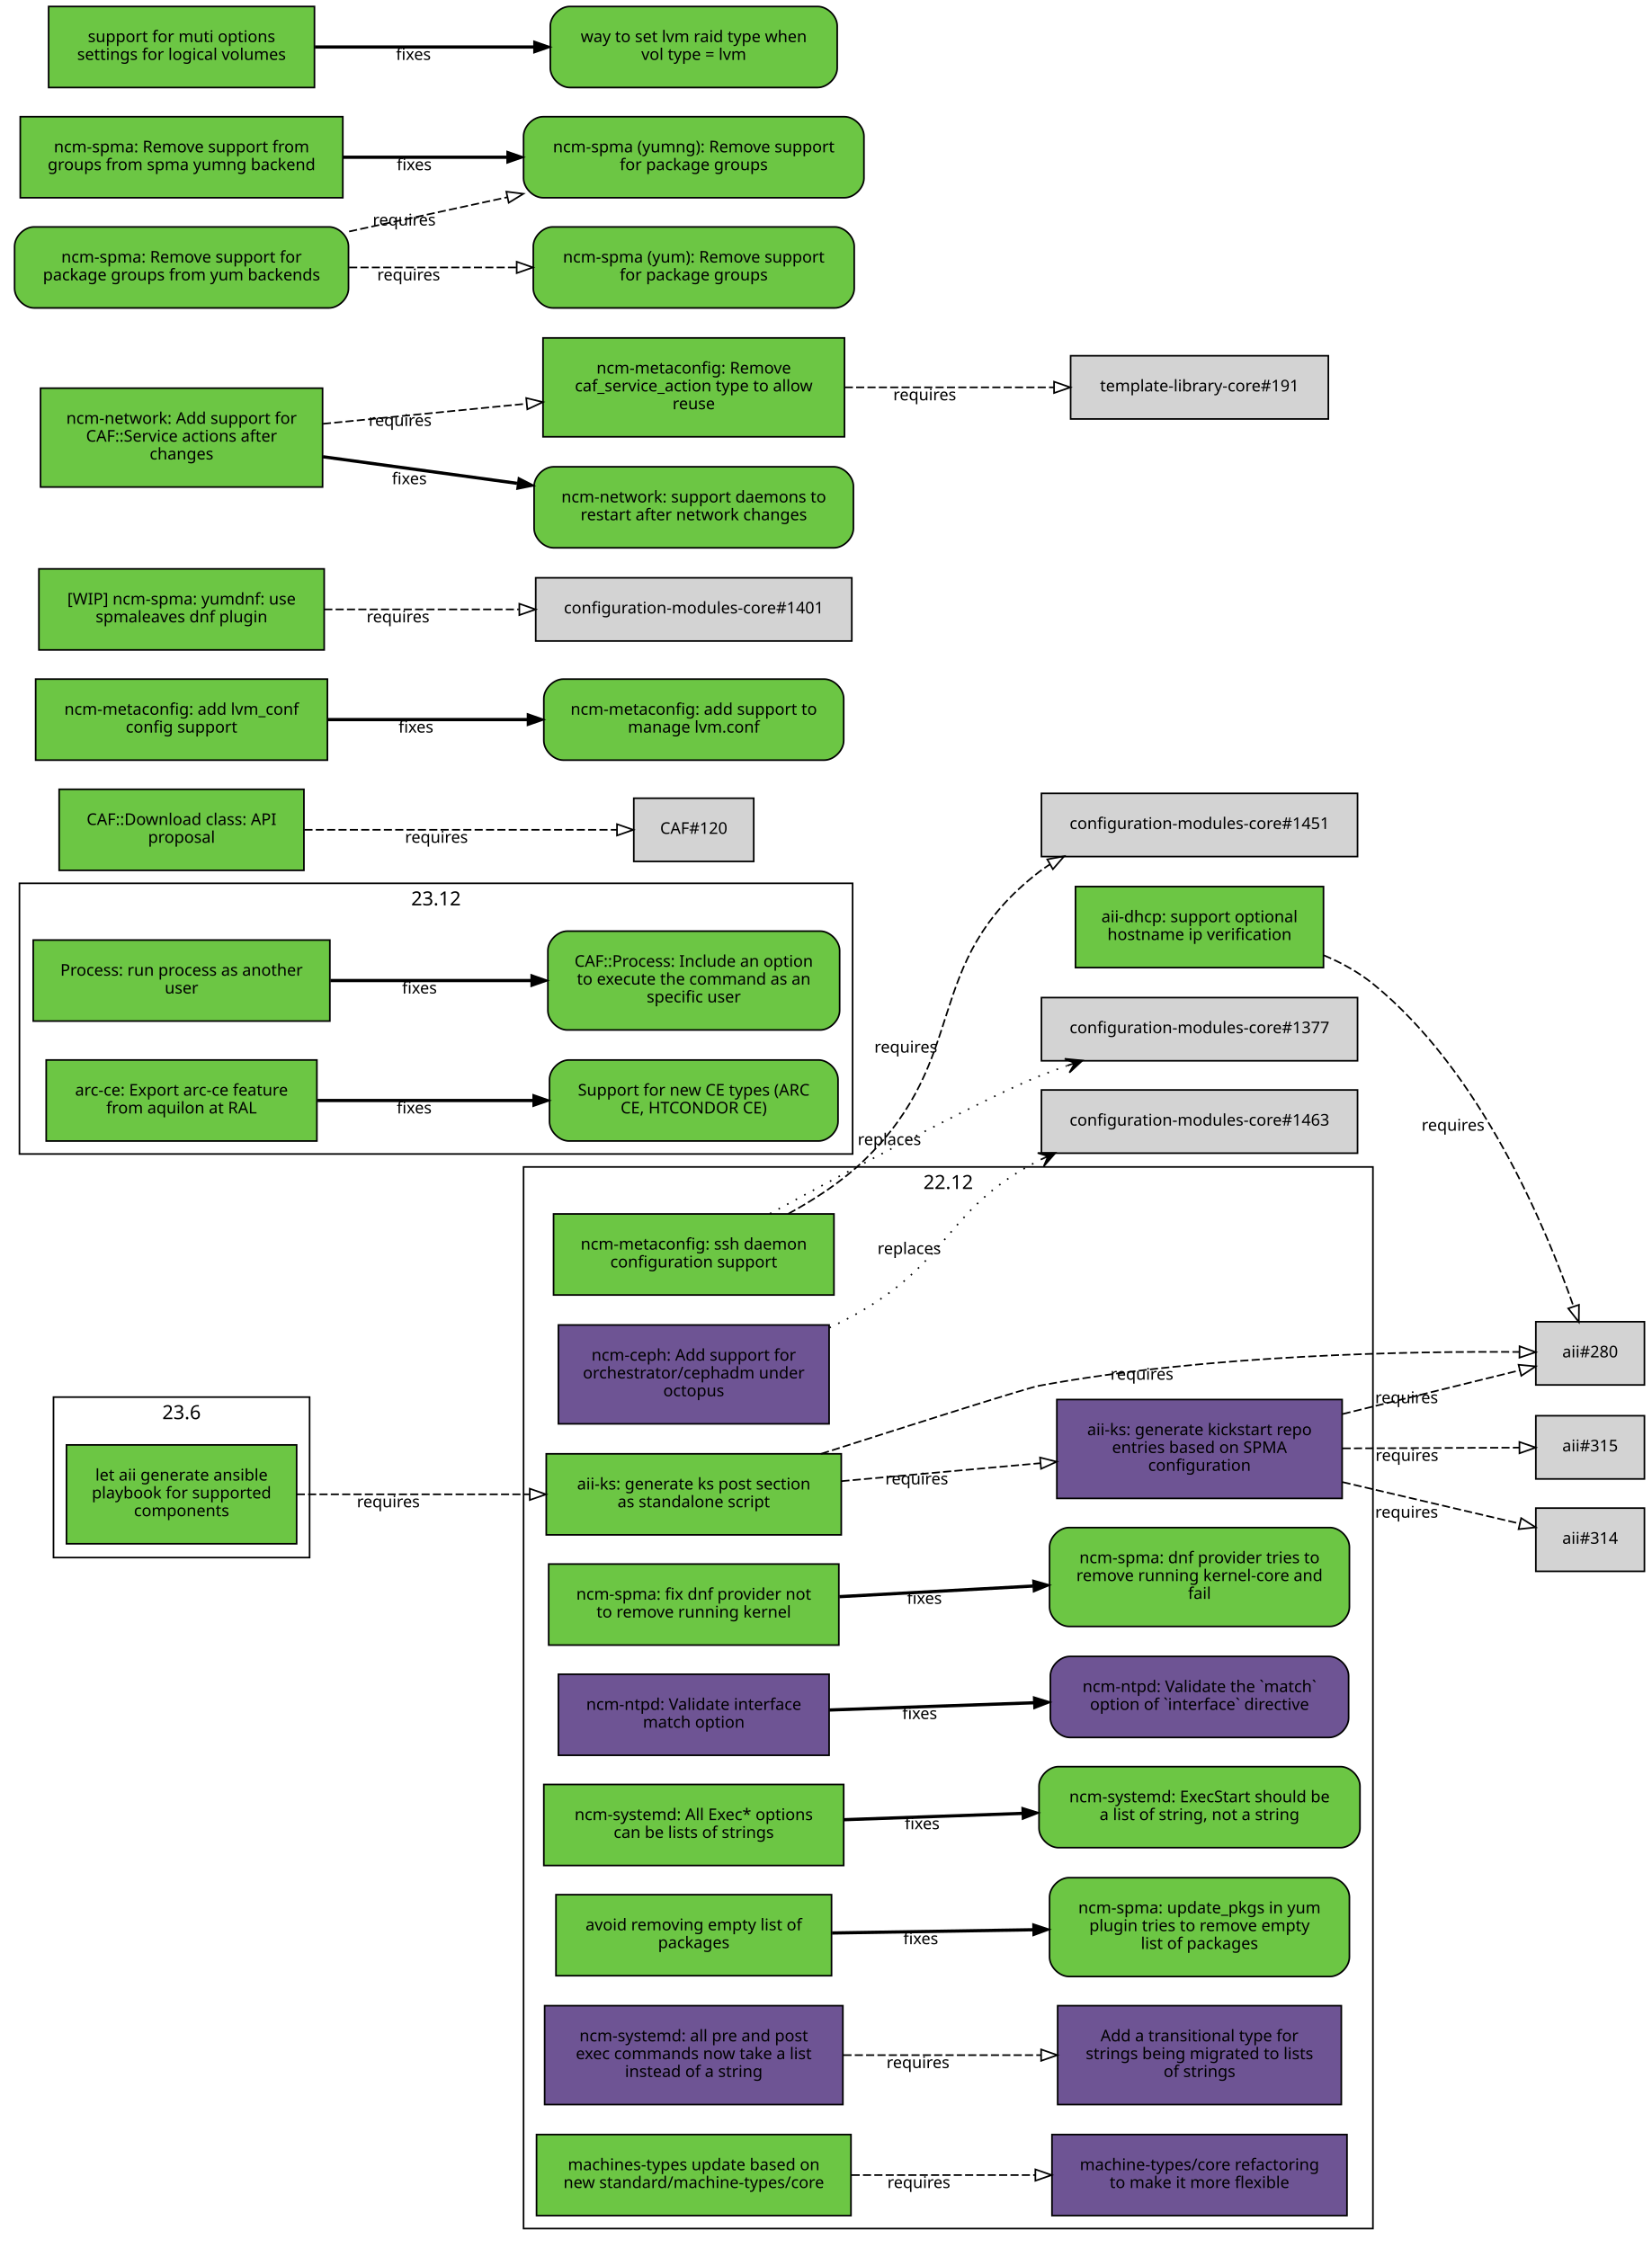
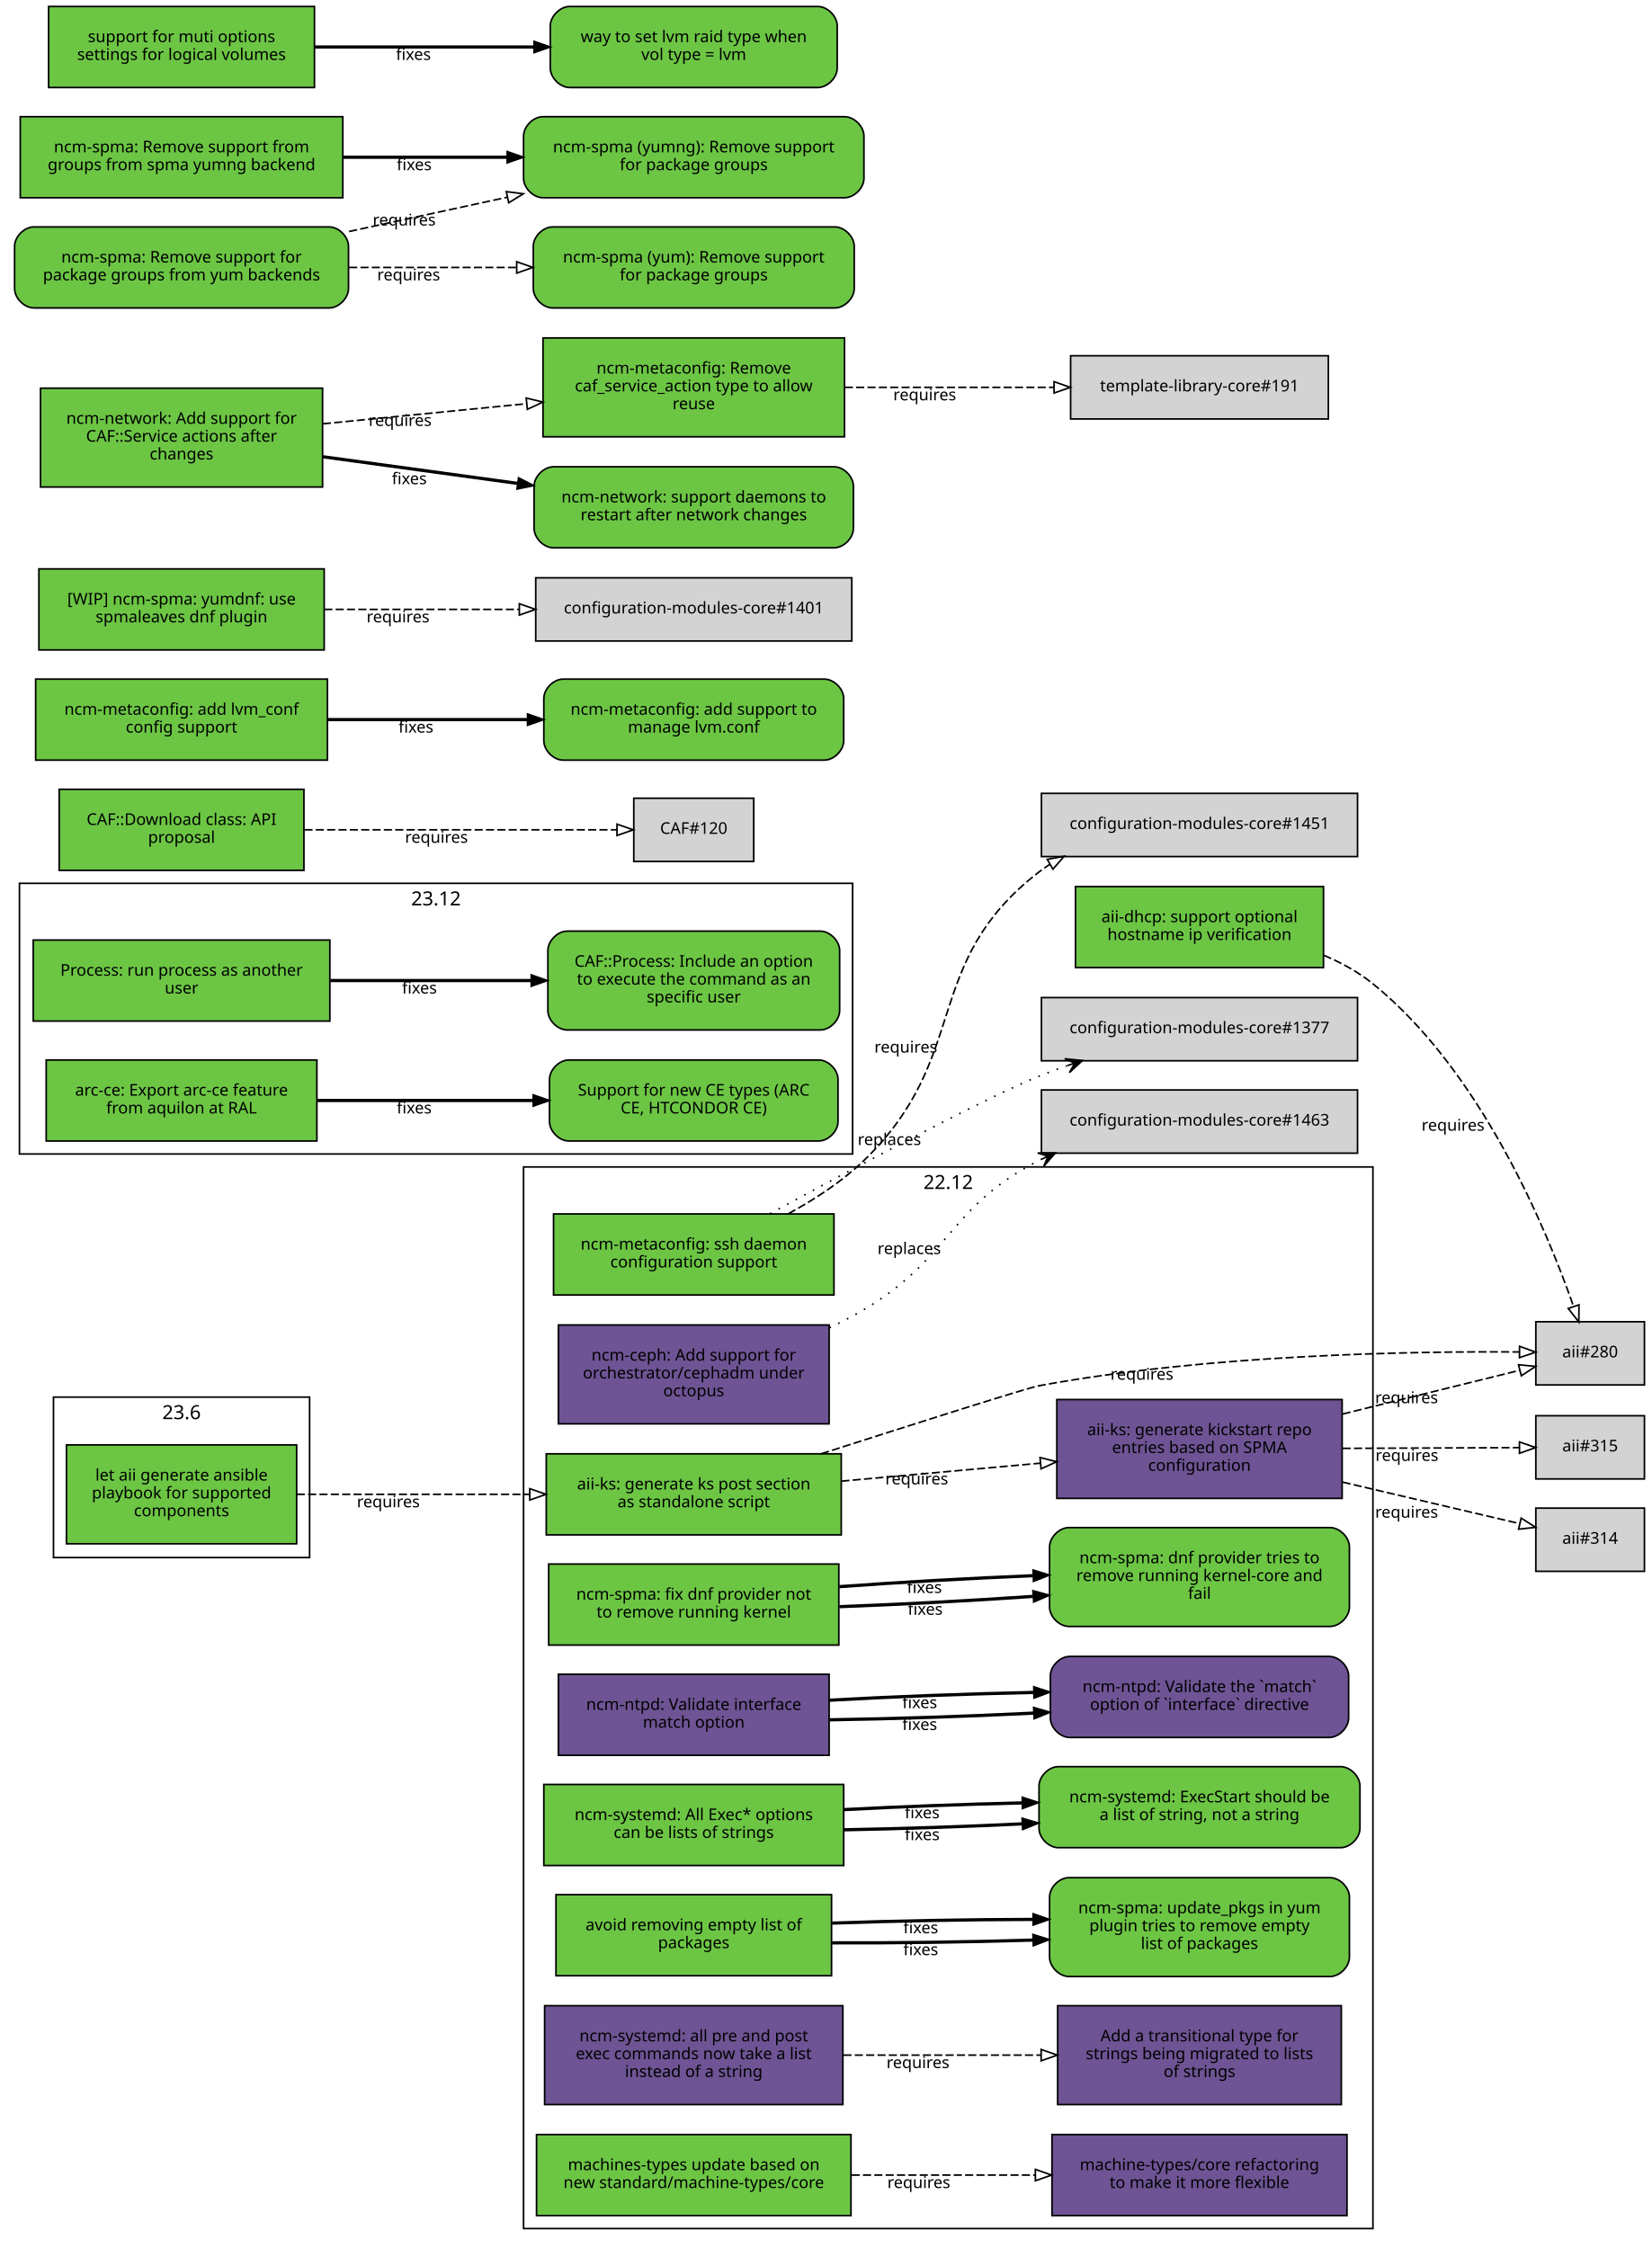
<svg xmlns="http://www.w3.org/2000/svg" xmlns:xlink="http://www.w3.org/1999/xlink" width="1019pt" height="1387pt" viewBox="0.00 0.00 1019.00 1387.00">
  <g id="graph0" class="graph" transform="scale(1 1) rotate(0) translate(4 1383)">
    <polygon fill="white" stroke="white" points="-4,5 -4,-1383 1016,-1383 1016,5 -4,5" />
    <g id="clust3" class="cluster">
      <polygon fill="none" stroke="black" points="8,-671 8,-838 522,-838 522,-671 8,-671" />
      <text text-anchor="middle" x="265" y="-824.4" font-family="Sans" font-size="12.00">23.12</text>
    </g>
    <g id="clust2" class="cluster">
      <polygon fill="none" stroke="black" points="319,-8 319,-663 843,-663 843,-8 319,-8" />
      <text text-anchor="middle" x="581" y="-649.4" font-family="Sans" font-size="12.00">22.12</text>
    </g>
    <g id="clust1" class="cluster">
      <polygon fill="none" stroke="black" points="29,-422 29,-521 187,-521 187,-422 29,-422" />
      <text text-anchor="middle" x="108" y="-507.4" font-family="Sans" font-size="12.00">23.6</text>
    </g>
    <g id="node1" class="node">
      <g id="a_node1">
        <a xlink:href="https://github.com/quattor/aii/pull/331" xlink:title="aii#331 (pull-request)" target="_parent">
          <polygon fill="#6cc644" stroke="black" points="179,-491.5 37,-491.5 37,-430.5 179,-430.5 179,-491.5" />
          <text text-anchor="middle" x="108" y="-469.5" font-family="Sans" font-size="10.00">let aii generate ansible</text>
          <text text-anchor="middle" x="108" y="-458.5" font-family="Sans" font-size="10.00">playbook for supported</text>
          <text text-anchor="middle" x="108" y="-447.5" font-family="Sans" font-size="10.00">components</text>
        </a>
      </g>
    </g>
    <g id="node2" class="node">
      <g id="a_node2">
        <a xlink:href="https://github.com/quattor/aii/pull/328" xlink:title="aii#328 (pull-request)" target="_parent">
          <polygon fill="#6cc644" stroke="black" points="515,-486 333,-486 333,-436 515,-436 515,-486" />
          <text text-anchor="middle" x="424" y="-464" font-family="Sans" font-size="10.00">aii-ks: generate ks post section</text>
          <text text-anchor="middle" x="424" y="-453" font-family="Sans" font-size="10.00">as standalone script</text>
        </a>
      </g>
    </g>
    <g id="edge1" class="edge">
      <path fill="none" stroke="black" stroke-dasharray="5,2" d="M179.077,-461C221.343,-461 275.883,-461 322.668,-461" />
      <polygon fill="none" stroke="black" points="322.834,-464.5 332.834,-461 322.834,-457.5 322.834,-464.5" />
      <text text-anchor="middle" x="235.574" y="-453" font-family="Sans" font-size="10.00">requires</text>
    </g>
    <g id="node3" class="node">
      <polygon fill="lightgrey" stroke="black" points="1010.5,-567.5 943.5,-567.5 943.5,-528.5 1010.5,-528.5 1010.5,-567.5" />
      <text text-anchor="middle" x="977" y="-545.5" font-family="Sans" font-size="10.00">aii#280</text>
    </g>
    <g id="edge2" class="edge">
      <path fill="none" stroke="black" stroke-dasharray="5,2" d="M502.609,-486.02C560.218,-504.513 629.978,-526.704 637,-528 742.172,-547.412 868.51,-549.355 933.21,-548.84" />
      <polygon fill="none" stroke="black" points="933.465,-552.338 943.428,-548.734 933.393,-545.338 933.465,-552.338" />
      <text text-anchor="middle" x="700.497" y="-531.721" font-family="Sans" font-size="10.00">requires</text>
    </g>
    <g id="node4" class="node">
      <g id="a_node4">
        <a xlink:href="https://github.com/quattor/aii/pull/316" xlink:title="aii#316 (pull-request)" target="_parent">
          <polygon fill="#6e5494" stroke="black" points="824,-519.5 648,-519.5 648,-458.5 824,-458.5 824,-519.5" />
          <text text-anchor="middle" x="736" y="-497.5" font-family="Sans" font-size="10.00">aii-ks: generate kickstart repo</text>
          <text text-anchor="middle" x="736" y="-486.5" font-family="Sans" font-size="10.00">entries based on SPMA</text>
          <text text-anchor="middle" x="736" y="-475.5" font-family="Sans" font-size="10.00">configuration</text>
        </a>
      </g>
    </g>
    <g id="edge3" class="edge">
      <path fill="none" stroke="black" stroke-dasharray="5,2" d="M515.081,-469.136C553.563,-472.612 598.56,-476.676 637.792,-480.22" />
      <polygon fill="none" stroke="black" points="637.624,-483.719 647.899,-481.133 638.254,-476.747 637.624,-483.719" />
      <text text-anchor="middle" x="561.561" y="-467.141" font-family="Sans" font-size="10.00">requires</text>
    </g>
    <g id="edge4" class="edge">
      <path fill="none" stroke="black" stroke-dasharray="5,2" d="M824.299,-510.551C861.558,-519.749 903.33,-530.061 933.593,-537.531" />
      <polygon fill="none" stroke="black" points="932.844,-540.951 943.392,-539.95 934.522,-534.155 932.844,-540.951" />
      <text text-anchor="middle" x="863.778" y="-517.234" font-family="Sans" font-size="10.00">requires</text>
    </g>
    <g id="node5" class="node">
      <polygon fill="lightgrey" stroke="black" points="1010.5,-452.5 943.5,-452.5 943.5,-413.5 1010.5,-413.5 1010.5,-452.5" />
      <text text-anchor="middle" x="977" y="-430.5" font-family="Sans" font-size="10.00">aii#314</text>
    </g>
    <g id="edge5" class="edge">
      <path fill="none" stroke="black" stroke-dasharray="5,2" d="M824.299,-468.545C861.558,-459.815 903.33,-450.027 933.593,-442.936" />
      <polygon fill="none" stroke="black" points="934.454,-446.33 943.392,-440.64 932.857,-439.514 934.454,-446.33" />
      <text text-anchor="middle" x="863.778" y="-446.608" font-family="Sans" font-size="10.00">requires</text>
    </g>
    <g id="node6" class="node">
      <polygon fill="lightgrey" stroke="black" points="1010.5,-509.5 943.5,-509.5 943.5,-470.5 1010.5,-470.5 1010.5,-509.5" />
      <text text-anchor="middle" x="977" y="-487.5" font-family="Sans" font-size="10.00">aii#315</text>
    </g>
    <g id="edge6" class="edge">
      <path fill="none" stroke="black" stroke-dasharray="5,2" d="M824.299,-489.365C861.396,-489.52 902.967,-489.694 933.198,-489.821" />
      <polygon fill="none" stroke="black" points="933.377,-493.322 943.392,-489.864 933.406,-486.322 933.377,-493.322" />
      <text text-anchor="middle" x="863.962" y="-481.615" font-family="Sans" font-size="10.00">requires</text>
    </g>
    <g id="node7" class="node">
      <g id="a_node7">
        <a xlink:href="https://github.com/quattor/aii/pull/299" xlink:title="aii#299 (pull-request)" target="_parent">
          <polygon fill="#6cc644" stroke="black" points="812.5,-836 659.5,-836 659.5,-786 812.5,-786 812.5,-836" />
          <text text-anchor="middle" x="736" y="-814" font-family="Sans" font-size="10.00">aii-dhcp: support optional</text>
          <text text-anchor="middle" x="736" y="-803" font-family="Sans" font-size="10.00">hostname ip verification</text>
        </a>
      </g>
    </g>
    <g id="edge7" class="edge">
      <path fill="none" stroke="black" stroke-dasharray="5,2" d="M812.646,-793.622C823.518,-789.033 834.04,-783.258 843,-776 909.655,-722.008 949.942,-625.074 966.785,-576.863" />
      <polygon fill="none" stroke="black" points="970.115,-577.942 970.024,-567.348 963.488,-575.686 970.115,-577.942" />
      <text text-anchor="middle" x="892.444" y="-685.352" font-family="Sans" font-size="10.00">requires</text>
    </g>
    <g id="node8" class="node">
      <g id="a_node8">
        <a xlink:href="https://github.com/quattor/CAF/pull/257" xlink:title="CAF#257 (pull-request)" target="_parent">
          <polygon fill="#6cc644" stroke="black" points="199.5,-803 16.5,-803 16.5,-753 199.5,-753 199.5,-803" />
          <text text-anchor="middle" x="108" y="-781" font-family="Sans" font-size="10.00">Process: run process as another</text>
          <text text-anchor="middle" x="108" y="-770" font-family="Sans" font-size="10.00">user</text>
        </a>
      </g>
    </g>
    <g id="node9" class="node">
      <g id="a_node9">
        <a xlink:href="https://github.com/quattor/CAF/issues/253" xlink:title="CAF#253 (issue)" target="_parent">
          <path fill="#6cc644" stroke="black" d="M502,-808.5C502,-808.5 346,-808.5 346,-808.5 340,-808.5 334,-802.5 334,-796.5 334,-796.5 334,-759.5 334,-759.5 334,-753.5 340,-747.5 346,-747.5 346,-747.5 502,-747.5 502,-747.5 508,-747.5 514,-753.5 514,-759.5 514,-759.5 514,-796.5 514,-796.5 514,-802.5 508,-808.5 502,-808.5" />
          <text text-anchor="middle" x="424" y="-786.5" font-family="Sans" font-size="10.00">CAF::Process: Include an option</text>
          <text text-anchor="middle" x="424" y="-775.5" font-family="Sans" font-size="10.00">to execute the command as an</text>
          <text text-anchor="middle" x="424" y="-764.5" font-family="Sans" font-size="10.00">specific user</text>
        </a>
      </g>
    </g>
    <g id="edge8" class="edge">
      <path fill="none" stroke="black" stroke-width="2" d="M199.822,-778C238.561,-778 283.88,-778 323.522,-778" />
      <polygon fill="black" stroke="black" points="323.737,-781.5 333.737,-778 323.737,-774.5 323.737,-781.5" />
      <text text-anchor="middle" x="254.782" y="-770" font-family="Sans" font-size="10.00">fixes</text>
    </g>
    <g id="node10" class="node">
      <g id="a_node10">
        <a xlink:href="https://github.com/quattor/CAF/pull/110" xlink:title="CAF#110 (pull-request)" target="_parent">
          <polygon fill="#6cc644" stroke="black" points="183.5,-896 32.5,-896 32.5,-846 183.5,-846 183.5,-896" />
          <text text-anchor="middle" x="108" y="-874" font-family="Sans" font-size="10.00">CAF::Download class: API</text>
          <text text-anchor="middle" x="108" y="-863" font-family="Sans" font-size="10.00">proposal</text>
        </a>
      </g>
    </g>
    <g id="node11" class="node">
      <polygon fill="lightgrey" stroke="black" points="461,-890.5 387,-890.5 387,-851.5 461,-851.5 461,-890.5" />
      <text text-anchor="middle" x="424" y="-868.5" font-family="Sans" font-size="10.00">CAF#120</text>
    </g>
    <g id="edge9" class="edge">
      <path fill="none" stroke="black" stroke-dasharray="5,2" d="M183.812,-871C243.718,-871 325.856,-871 376.623,-871" />
      <polygon fill="none" stroke="black" points="376.651,-874.5 386.651,-871 376.651,-867.5 376.651,-874.5" />
      <text text-anchor="middle" x="265.255" y="-863" font-family="Sans" font-size="10.00">requires</text>
    </g>
    <g id="node12" class="node">
      <g id="a_node12">
        <a xlink:href="https://github.com/quattor/configuration-modules-core/pull/1572" xlink:title="configuration-modules-core#1572 (pull-request)" target="_parent">
          <polygon fill="#6cc644" stroke="black" points="513.5,-418 334.5,-418 334.5,-368 513.5,-368 513.5,-418" />
          <text text-anchor="middle" x="424" y="-396" font-family="Sans" font-size="10.00">ncm-spma: fix dnf provider not</text>
          <text text-anchor="middle" x="424" y="-385" font-family="Sans" font-size="10.00">to remove running kernel</text>
        </a>
      </g>
    </g>
    <g id="node13" class="node">
      <g id="a_node13">
        <a xlink:href="https://github.com/quattor/configuration-modules-core/issues/1565" xlink:title="configuration-modules-core#1565 (issue)" target="_parent">
          <path fill="#6cc644" stroke="black" d="M816.5,-440.5C816.5,-440.5 655.5,-440.5 655.5,-440.5 649.5,-440.5 643.5,-434.5 643.5,-428.5 643.5,-428.5 643.5,-391.5 643.5,-391.5 643.5,-385.5 649.5,-379.5 655.5,-379.5 655.5,-379.5 816.5,-379.5 816.5,-379.5 822.5,-379.5 828.5,-385.5 828.5,-391.5 828.5,-391.5 828.5,-428.5 828.5,-428.5 828.5,-434.5 822.5,-440.5 816.5,-440.5" />
          <text text-anchor="middle" x="736" y="-418.5" font-family="Sans" font-size="10.00">ncm-spma: dnf provider tries to</text>
          <text text-anchor="middle" x="736" y="-407.5" font-family="Sans" font-size="10.00">remove running kernel-core and</text>
          <text text-anchor="middle" x="736" y="-396.5" font-family="Sans" font-size="10.00">fail</text>
        </a>
      </g>
    </g>
    <g id="edge10" class="edge">
-       <path fill="none" stroke="black" stroke-width="2" d="M513.834,-397.872C551.116,-399.916 594.685,-402.305 633.249,-404.42" />
-       <polygon fill="black" stroke="black" points="633.282,-407.927 643.459,-404.98 633.666,-400.938 633.282,-407.927" />
-       <text text-anchor="middle" x="566.316" y="-393.408" font-family="Sans" font-size="10.00">fixes</text>
+       <path fill="none" stroke="black" stroke-width="2" d="M513.834,-391.701C551.116,-393.052 594.685,-395.37 633.249,-398.037" />
+       <polygon fill="black" stroke="black" points="633.237,-401.545 643.459,-398.76 633.731,-394.563 633.237,-401.545" />
+       <text text-anchor="middle" x="566.794" y="-386.684" font-family="Sans" font-size="10.00">fixes</text>
+     </g>
+     <g id="edge14" class="edge">
+       <path fill="none" stroke="black" stroke-width="2" d="M513.834,-404.042C551.116,-406.78 594.685,-409.24 633.249,-410.803" />
+       <polygon fill="black" stroke="black" points="633.33,-414.309 643.459,-411.2 633.602,-407.314 633.33,-414.309" />
+       <text text-anchor="middle" x="566.316" y="-400.157" font-family="Sans" font-size="10.00">fixes</text>
    </g>
    <g id="node14" class="node">
      <g id="a_node14">
        <a xlink:href="https://github.com/quattor/configuration-modules-core/pull/1570" xlink:title="configuration-modules-core#1570 (pull-request)" target="_parent">
          <polygon fill="#6e5494" stroke="black" points="507.5,-350 340.5,-350 340.5,-300 507.5,-300 507.5,-350" />
          <text text-anchor="middle" x="424" y="-328" font-family="Sans" font-size="10.00">ncm-ntpd: Validate interface</text>
          <text text-anchor="middle" x="424" y="-317" font-family="Sans" font-size="10.00">match option</text>
        </a>
      </g>
    </g>
    <g id="node15" class="node">
      <g id="a_node15">
        <a xlink:href="https://github.com/quattor/configuration-modules-core/issues/1481" xlink:title="configuration-modules-core#1481 (issue)" target="_parent">
          <path fill="#6e5494" stroke="black" d="M816,-361C816,-361 656,-361 656,-361 650,-361 644,-355 644,-349 644,-349 644,-323 644,-323 644,-317 650,-311 656,-311 656,-311 816,-311 816,-311 822,-311 828,-317 828,-323 828,-323 828,-349 828,-349 828,-355 822,-361 816,-361" />
          <text text-anchor="middle" x="736" y="-339" font-family="Sans" font-size="10.00">ncm-ntpd: Validate the `match`</text>
          <text text-anchor="middle" x="736" y="-328" font-family="Sans" font-size="10.00">option of `interface` directive</text>
        </a>
      </g>
    </g>
    <g id="edge11" class="edge">
-       <path fill="none" stroke="black" stroke-width="2" d="M507.667,-327.933C546.359,-329.306 592.802,-330.954 633.596,-332.402" />
-       <polygon fill="black" stroke="black" points="633.72,-335.908 643.838,-332.765 633.968,-328.913 633.72,-335.908" />
-       <text text-anchor="middle" x="563.403" y="-322.337" font-family="Sans" font-size="10.00">fixes</text>
+       <path fill="none" stroke="black" stroke-width="2" d="M507.667,-321.884C546.359,-322.449 592.802,-323.988 633.596,-326.024" />
+       <polygon fill="black" stroke="black" points="633.671,-329.532 643.838,-326.552 634.031,-322.542 633.671,-329.532" />
+       <text text-anchor="middle" x="563.403" y="-315.59" font-family="Sans" font-size="10.00">fixes</text>
+     </g>
+     <g id="edge15" class="edge">
+       <path fill="none" stroke="black" stroke-width="2" d="M507.667,-333.982C546.359,-336.163 592.802,-337.921 633.596,-338.78" />
+       <polygon fill="black" stroke="black" points="633.772,-342.284 643.838,-338.978 633.908,-335.285 633.772,-342.284" />
+       <text text-anchor="middle" x="563.403" y="-329.084" font-family="Sans" font-size="10.00">fixes</text>
    </g>
    <g id="node16" class="node">
      <g id="a_node16">
        <a xlink:href="https://github.com/quattor/configuration-modules-core/pull/1567" xlink:title="configuration-modules-core#1567 (pull-request)" target="_parent">
          <polygon fill="#6cc644" stroke="black" points="516.5,-282 331.5,-282 331.5,-232 516.5,-232 516.5,-282" />
          <text text-anchor="middle" x="424" y="-260" font-family="Sans" font-size="10.00">ncm-systemd: All Exec* options</text>
          <text text-anchor="middle" x="424" y="-249" font-family="Sans" font-size="10.00">can be lists of strings</text>
        </a>
      </g>
    </g>
    <g id="node17" class="node">
      <g id="a_node17">
        <a xlink:href="https://github.com/quattor/configuration-modules-core/issues/1262" xlink:title="configuration-modules-core#1262 (issue)" target="_parent">
          <path fill="#6cc644" stroke="black" d="M823,-293C823,-293 649,-293 649,-293 643,-293 637,-287 637,-281 637,-281 637,-255 637,-255 637,-249 643,-243 649,-243 649,-243 823,-243 823,-243 829,-243 835,-249 835,-255 835,-255 835,-281 835,-281 835,-287 829,-293 823,-293" />
          <text text-anchor="middle" x="736" y="-271" font-family="Sans" font-size="10.00">ncm-systemd: ExecStart should be</text>
          <text text-anchor="middle" x="736" y="-260" font-family="Sans" font-size="10.00">a list of string, not a string</text>
        </a>
      </g>
    </g>
    <g id="edge12" class="edge">
-       <path fill="none" stroke="black" stroke-width="2" d="M516.752,-260.256C551.268,-261.48 590.834,-262.884 626.716,-264.158" />
-       <polygon fill="black" stroke="black" points="626.614,-267.656 636.732,-264.513 626.862,-260.661 626.614,-267.656" />
-       <text text-anchor="middle" x="564.921" y="-254.391" font-family="Sans" font-size="10.00">fixes</text>
+       <path fill="none" stroke="black" stroke-width="2" d="M516.752,-254.032C551.268,-254.65 590.834,-255.972 626.716,-257.688" />
+       <polygon fill="black" stroke="black" points="626.571,-261.185 636.732,-258.182 626.916,-254.193 626.571,-261.185" />
+       <text text-anchor="middle" x="564.921" y="-247.642" font-family="Sans" font-size="10.00">fixes</text>
+     </g>
+     <g id="edge16" class="edge">
+       <path fill="none" stroke="black" stroke-width="2" d="M516.752,-266.479C551.268,-268.311 590.834,-269.797 626.716,-270.627" />
+       <polygon fill="black" stroke="black" points="626.658,-274.127 636.732,-270.844 626.81,-267.129 626.658,-274.127" />
+       <text text-anchor="middle" x="564.921" y="-261.14" font-family="Sans" font-size="10.00">fixes</text>
    </g>
    <g id="node18" class="node">
      <g id="a_node18">
        <a xlink:href="https://github.com/quattor/configuration-modules-core/pull/1554" xlink:title="configuration-modules-core#1554 (pull-request)" target="_parent">
          <polygon fill="#6cc644" stroke="black" points="509,-214 339,-214 339,-164 509,-164 509,-214" />
          <text text-anchor="middle" x="424" y="-192" font-family="Sans" font-size="10.00">avoid removing empty list of</text>
          <text text-anchor="middle" x="424" y="-181" font-family="Sans" font-size="10.00">packages</text>
        </a>
      </g>
    </g>
    <g id="node19" class="node">
      <g id="a_node19">
        <a xlink:href="https://github.com/quattor/configuration-modules-core/issues/1553" xlink:title="configuration-modules-core#1553 (issue)" target="_parent">
          <path fill="#6cc644" stroke="black" d="M816.5,-224.5C816.5,-224.5 655.5,-224.5 655.5,-224.5 649.5,-224.5 643.5,-218.5 643.5,-212.5 643.5,-212.5 643.5,-175.5 643.5,-175.5 643.5,-169.5 649.5,-163.5 655.5,-163.5 655.5,-163.5 816.5,-163.5 816.5,-163.5 822.5,-163.5 828.5,-169.5 828.5,-175.5 828.5,-175.5 828.5,-212.5 828.5,-212.5 828.5,-218.5 822.5,-224.5 816.5,-224.5" />
          <text text-anchor="middle" x="736" y="-202.5" font-family="Sans" font-size="10.00">ncm-spma: update_pkgs in yum</text>
          <text text-anchor="middle" x="736" y="-191.5" font-family="Sans" font-size="10.00">plugin tries to remove empty</text>
          <text text-anchor="middle" x="736" y="-180.5" font-family="Sans" font-size="10.00">list of packages</text>
        </a>
      </g>
    </g>
    <g id="edge13" class="edge">
-       <path fill="none" stroke="black" stroke-width="2" d="M509.299,-190.36C547.563,-190.977 593.142,-191.712 633.29,-192.36" />
-       <polygon fill="black" stroke="black" points="633.317,-195.86 643.372,-192.522 633.43,-188.861 633.317,-195.86" />
-       <text text-anchor="middle" x="564.057" y="-183.436" font-family="Sans" font-size="10.00">fixes</text>
+       <path fill="none" stroke="black" stroke-width="2" d="M509.299,-184.277C547.563,-184.119 593.142,-184.754 633.29,-185.977" />
+       <polygon fill="black" stroke="black" points="633.265,-189.478 643.372,-186.301 633.489,-182.482 633.265,-189.478" />
+       <text text-anchor="middle" x="564.057" y="-176.688" font-family="Sans" font-size="10.00">fixes</text>
+     </g>
+     <g id="edge17" class="edge">
+       <path fill="none" stroke="black" stroke-width="2" d="M509.299,-196.442C547.563,-197.835 593.142,-198.67 633.29,-198.742" />
+       <polygon fill="black" stroke="black" points="633.371,-202.242 643.372,-198.743 633.373,-195.242 633.371,-202.242" />
+       <text text-anchor="middle" x="564.057" y="-190.184" font-family="Sans" font-size="10.00">fixes</text>
    </g>
    <g id="node20" class="node">
      <g id="a_node20">
        <a xlink:href="https://github.com/quattor/configuration-modules-core/pull/1490" xlink:title="configuration-modules-core#1490 (pull-request)" target="_parent">
          <polygon fill="#6e5494" stroke="black" points="507.5,-565.5 340.5,-565.5 340.5,-504.5 507.5,-504.5 507.5,-565.5" />
          <text text-anchor="middle" x="424" y="-543.5" font-family="Sans" font-size="10.00">ncm-ceph: Add support for</text>
          <text text-anchor="middle" x="424" y="-532.5" font-family="Sans" font-size="10.00">orchestrator/cephadm under</text>
          <text text-anchor="middle" x="424" y="-521.5" font-family="Sans" font-size="10.00">octopus</text>
        </a>
      </g>
    </g>
    <g id="node21" class="node">
      <polygon fill="lightgrey" stroke="black" points="833.5,-710.5 638.5,-710.5 638.5,-671.5 833.5,-671.5 833.5,-710.5" />
      <text text-anchor="middle" x="736" y="-688.5" font-family="Sans" font-size="10.00">configuration-modules-core#1463</text>
    </g>
-     <g id="edge14" class="edge">
+     <g id="edge18" class="edge">
      <path fill="none" stroke="black" stroke-dasharray="1,5" d="M507.698,-563.802C515.059,-567.258 522.266,-570.996 529,-575 583.2,-607.222 580.865,-638.282 637,-667 637.307,-667.157 637.615,-667.313 637.924,-667.468" />
      <polygon fill="black" stroke="black" points="647.149,-671.693 636.183,-671.62 642.603,-669.611 638.057,-667.529 638.057,-667.529 638.057,-667.529 642.603,-669.611 639.931,-663.438 647.149,-671.693 647.149,-671.693" />
      <text text-anchor="middle" x="556.93" y="-609.251" font-family="Sans" font-size="10.00">replaces</text>
    </g>
    <g id="node22" class="node">
      <g id="a_node22">
        <a xlink:href="https://github.com/quattor/configuration-modules-core/pull/1464" xlink:title="configuration-modules-core#1464 (pull-request)" target="_parent">
          <polygon fill="#6e5494" stroke="black" points="516,-145.5 332,-145.5 332,-84.5 516,-84.5 516,-145.5" />
          <text text-anchor="middle" x="424" y="-123.5" font-family="Sans" font-size="10.00">ncm-systemd: all pre and post</text>
          <text text-anchor="middle" x="424" y="-112.5" font-family="Sans" font-size="10.00">exec commands now take a list</text>
          <text text-anchor="middle" x="424" y="-101.5" font-family="Sans" font-size="10.00">instead of a string</text>
        </a>
      </g>
    </g>
    <g id="node23" class="node">
      <g id="a_node23">
        <a xlink:href="https://github.com/quattor/template-library-core/pull/212" xlink:title="template-library-core#212 (pull-request)" target="_parent">
          <polygon fill="#6e5494" stroke="black" points="823.5,-145.5 648.5,-145.5 648.5,-84.5 823.5,-84.5 823.5,-145.5" />
          <text text-anchor="middle" x="736" y="-123.5" font-family="Sans" font-size="10.00">Add a transitional type for</text>
          <text text-anchor="middle" x="736" y="-112.5" font-family="Sans" font-size="10.00">strings being migrated to lists</text>
          <text text-anchor="middle" x="736" y="-101.5" font-family="Sans" font-size="10.00">of strings</text>
        </a>
      </g>
    </g>
-     <g id="edge15" class="edge">
+     <g id="edge19" class="edge">
      <path fill="none" stroke="black" stroke-dasharray="5,2" d="M516.334,-115C554.615,-115 599.168,-115 638.032,-115" />
      <polygon fill="none" stroke="black" points="638.306,-118.5 648.306,-115 638.306,-111.5 638.306,-118.5" />
      <text text-anchor="middle" x="562.323" y="-107" font-family="Sans" font-size="10.00">requires</text>
    </g>
    <g id="node24" class="node">
      <g id="a_node24">
        <a xlink:href="https://github.com/quattor/configuration-modules-core/pull/1452" xlink:title="configuration-modules-core#1452 (pull-request)" target="_parent">
          <polygon fill="#6cc644" stroke="black" points="510.5,-634 337.5,-634 337.5,-584 510.5,-584 510.5,-634" />
          <text text-anchor="middle" x="424" y="-612" font-family="Sans" font-size="10.00">ncm-metaconfig: ssh daemon</text>
          <text text-anchor="middle" x="424" y="-601" font-family="Sans" font-size="10.00">configuration support</text>
        </a>
      </g>
    </g>
    <g id="node25" class="node">
      <polygon fill="lightgrey" stroke="black" points="833.5,-767.5 638.5,-767.5 638.5,-728.5 833.5,-728.5 833.5,-767.5" />
      <text text-anchor="middle" x="736" y="-745.5" font-family="Sans" font-size="10.00">configuration-modules-core#1377</text>
    </g>
-     <g id="edge16" class="edge">
+     <g id="edge20" class="edge">
      <path fill="none" stroke="black" stroke-dasharray="1,5" d="M471.014,-634.19C523.006,-662.416 604.599,-705.939 637,-719 642.482,-721.21 648.197,-723.336 653.991,-725.362" />
      <polygon fill="black" stroke="black" points="663.79,-728.675 652.875,-729.735 659.053,-727.073 654.317,-725.472 654.317,-725.472 654.317,-725.472 659.053,-727.073 655.758,-721.209 663.79,-728.675 663.79,-728.675" />
      <text text-anchor="middle" x="544.688" y="-676.525" font-family="Sans" font-size="10.00">replaces</text>
    </g>
    <g id="node26" class="node">
      <polygon fill="lightgrey" stroke="black" points="833.5,-893.5 638.5,-893.5 638.5,-854.5 833.5,-854.5 833.5,-893.5" />
      <text text-anchor="middle" x="736" y="-871.5" font-family="Sans" font-size="10.00">configuration-modules-core#1451</text>
    </g>
-     <g id="edge17" class="edge">
+     <g id="edge21" class="edge">
      <path fill="none" stroke="black" stroke-dasharray="5,2" d="M482.309,-634.098C498.587,-642.962 515.53,-654.015 529,-667 595.619,-731.222 563.705,-788.517 637,-845 639.091,-846.611 641.269,-848.133 643.518,-849.57" />
      <polygon fill="none" stroke="black" points="642.088,-852.784 652.507,-854.706 645.561,-846.706 642.088,-852.784" />
      <text text-anchor="middle" x="554.829" y="-733.552" font-family="Sans" font-size="10.00">requires</text>
    </g>
    <g id="node27" class="node">
      <g id="a_node27">
        <a xlink:href="https://github.com/quattor/configuration-modules-core/pull/1573" xlink:title="configuration-modules-core#1573 (pull-request)" target="_parent">
          <polygon fill="#6cc644" stroke="black" points="198,-964 18,-964 18,-914 198,-914 198,-964" />
          <text text-anchor="middle" x="108" y="-942" font-family="Sans" font-size="10.00">ncm-metaconfig: add lvm_conf</text>
          <text text-anchor="middle" x="108" y="-931" font-family="Sans" font-size="10.00">config support</text>
        </a>
      </g>
    </g>
    <g id="node28" class="node">
      <g id="a_node28">
        <a xlink:href="https://github.com/quattor/configuration-modules-core/issues/1566" xlink:title="configuration-modules-core#1566 (issue)" target="_parent">
          <path fill="#6cc644" stroke="black" d="M504.5,-964C504.5,-964 343.5,-964 343.5,-964 337.5,-964 331.5,-958 331.5,-952 331.5,-952 331.5,-926 331.5,-926 331.5,-920 337.5,-914 343.5,-914 343.5,-914 504.5,-914 504.5,-914 510.5,-914 516.5,-920 516.5,-926 516.5,-926 516.5,-952 516.5,-952 516.5,-958 510.5,-964 504.5,-964" />
          <text text-anchor="middle" x="424" y="-942" font-family="Sans" font-size="10.00">ncm-metaconfig: add support to</text>
          <text text-anchor="middle" x="424" y="-931" font-family="Sans" font-size="10.00">manage lvm.conf</text>
        </a>
      </g>
    </g>
-     <g id="edge18" class="edge">
+     <g id="edge22" class="edge">
      <path fill="none" stroke="black" stroke-width="2" d="M198.14,-939C236.502,-939 281.559,-939 321.225,-939" />
      <polygon fill="black" stroke="black" points="321.453,-942.5 331.453,-939 321.453,-935.5 321.453,-942.5" />
      <text text-anchor="middle" x="252.615" y="-931" font-family="Sans" font-size="10.00">fixes</text>
    </g>
    <g id="node29" class="node">
      <g id="a_node29">
        <a xlink:href="https://github.com/quattor/configuration-modules-core/pull/1507" xlink:title="configuration-modules-core#1507 (pull-request)" target="_parent">
          <polygon fill="#6cc644" stroke="black" points="196,-1032 20,-1032 20,-982 196,-982 196,-1032" />
          <text text-anchor="middle" x="108" y="-1010" font-family="Sans" font-size="10.00">[WIP] ncm-spma: yumdnf: use</text>
          <text text-anchor="middle" x="108" y="-999" font-family="Sans" font-size="10.00">spmaleaves dnf plugin</text>
        </a>
      </g>
    </g>
    <g id="node30" class="node">
      <polygon fill="lightgrey" stroke="black" points="521.5,-1026.5 326.5,-1026.5 326.5,-987.5 521.5,-987.5 521.5,-1026.5" />
      <text text-anchor="middle" x="424" y="-1004.5" font-family="Sans" font-size="10.00">configuration-modules-core#1401</text>
    </g>
-     <g id="edge19" class="edge">
+     <g id="edge23" class="edge">
      <path fill="none" stroke="black" stroke-dasharray="5,2" d="M196.05,-1007C233.203,-1007 276.927,-1007 316.027,-1007" />
      <polygon fill="none" stroke="black" points="316.391,-1010.5 326.391,-1007 316.391,-1003.5 316.391,-1010.5" />
      <text text-anchor="middle" x="241.549" y="-999" font-family="Sans" font-size="10.00">requires</text>
    </g>
    <g id="node31" class="node">
      <g id="a_node31">
        <a xlink:href="https://github.com/quattor/configuration-modules-core/pull/1336" xlink:title="configuration-modules-core#1336 (pull-request)" target="_parent">
          <polygon fill="#6cc644" stroke="black" points="195,-1143.5 21,-1143.5 21,-1082.5 195,-1082.5 195,-1143.5" />
          <text text-anchor="middle" x="108" y="-1121.5" font-family="Sans" font-size="10.00">ncm-network: Add support for</text>
          <text text-anchor="middle" x="108" y="-1110.5" font-family="Sans" font-size="10.00">CAF::Service actions after</text>
          <text text-anchor="middle" x="108" y="-1099.5" font-family="Sans" font-size="10.00">changes</text>
        </a>
      </g>
    </g>
    <g id="node32" class="node">
      <g id="a_node32">
        <a xlink:href="https://github.com/quattor/configuration-modules-core/pull/1335" xlink:title="configuration-modules-core#1335 (pull-request)" target="_parent">
          <polygon fill="#6cc644" stroke="black" points="517,-1174.5 331,-1174.5 331,-1113.5 517,-1113.5 517,-1174.5" />
          <text text-anchor="middle" x="424" y="-1152.5" font-family="Sans" font-size="10.00">ncm-metaconfig: Remove</text>
          <text text-anchor="middle" x="424" y="-1141.5" font-family="Sans" font-size="10.00">caf_service_action type to allow</text>
          <text text-anchor="middle" x="424" y="-1130.5" font-family="Sans" font-size="10.00">reuse</text>
        </a>
      </g>
    </g>
-     <g id="edge20" class="edge">
+     <g id="edge24" class="edge">
      <path fill="none" stroke="black" stroke-dasharray="5,2" d="M195.217,-1121.51C234.047,-1125.35 280.184,-1129.9 320.746,-1133.9" />
      <polygon fill="none" stroke="black" points="320.636,-1137.41 330.931,-1134.91 321.323,-1130.44 320.636,-1137.41" />
      <text text-anchor="middle" x="242.868" y="-1120.19" font-family="Sans" font-size="10.00">requires</text>
    </g>
    <g id="node33" class="node">
      <g id="a_node33">
        <a xlink:href="https://github.com/quattor/configuration-modules-core/issues/1071" xlink:title="configuration-modules-core#1071 (issue)" target="_parent">
          <path fill="#6cc644" stroke="black" d="M510.5,-1095C510.5,-1095 337.5,-1095 337.5,-1095 331.5,-1095 325.5,-1089 325.5,-1083 325.5,-1083 325.5,-1057 325.5,-1057 325.5,-1051 331.5,-1045 337.5,-1045 337.5,-1045 510.5,-1045 510.5,-1045 516.5,-1045 522.5,-1051 522.5,-1057 522.5,-1057 522.5,-1083 522.5,-1083 522.5,-1089 516.5,-1095 510.5,-1095" />
          <text text-anchor="middle" x="424" y="-1073" font-family="Sans" font-size="10.00">ncm-network: support daemons to</text>
          <text text-anchor="middle" x="424" y="-1062" font-family="Sans" font-size="10.00">restart after network changes</text>
        </a>
      </g>
    </g>
-     <g id="edge21" class="edge">
+     <g id="edge25" class="edge">
      <path fill="none" stroke="black" stroke-width="2" d="M195.217,-1101.19C232.216,-1096.13 275.848,-1090.15 314.972,-1084.79" />
      <polygon fill="black" stroke="black" points="315.912,-1088.2 325.344,-1083.37 314.962,-1081.26 315.912,-1088.2" />
      <text text-anchor="middle" x="248.527" y="-1084.25" font-family="Sans" font-size="10.00">fixes</text>
    </g>
    <g id="node34" class="node">
      <polygon fill="lightgrey" stroke="black" points="815.5,-1163.5 656.5,-1163.5 656.5,-1124.5 815.5,-1124.5 815.5,-1163.5" />
      <text text-anchor="middle" x="736" y="-1141.5" font-family="Sans" font-size="10.00">template-library-core#191</text>
    </g>
-     <g id="edge22" class="edge">
+     <g id="edge26" class="edge">
      <path fill="none" stroke="black" stroke-dasharray="5,2" d="M517.171,-1144C557.975,-1144 605.772,-1144 646.18,-1144" />
      <polygon fill="none" stroke="black" points="646.285,-1147.5 656.285,-1144 646.285,-1140.5 646.285,-1147.5" />
      <text text-anchor="middle" x="566.484" y="-1136" font-family="Sans" font-size="10.00">requires</text>
    </g>
    <g id="node35" class="node">
      <g id="a_node35">
        <a xlink:href="https://github.com/quattor/configuration-modules-core/pull/1148" xlink:title="configuration-modules-core#1148 (pull-request)" target="_parent">
          <polygon fill="#6cc644" stroke="black" points="207.5,-1311 8.5,-1311 8.5,-1261 207.5,-1261 207.5,-1311" />
          <text text-anchor="middle" x="108" y="-1289" font-family="Sans" font-size="10.00">ncm-spma: Remove support from</text>
          <text text-anchor="middle" x="108" y="-1278" font-family="Sans" font-size="10.00">groups from spma yumng backend</text>
        </a>
      </g>
    </g>
    <g id="node36" class="node">
      <g id="a_node36">
        <a xlink:href="https://github.com/quattor/configuration-modules-core/issues/952" xlink:title="configuration-modules-core#952 (issue)" target="_parent">
          <path fill="#6cc644" stroke="black" d="M517,-1311C517,-1311 331,-1311 331,-1311 325,-1311 319,-1305 319,-1299 319,-1299 319,-1273 319,-1273 319,-1267 325,-1261 331,-1261 331,-1261 517,-1261 517,-1261 523,-1261 529,-1267 529,-1273 529,-1273 529,-1299 529,-1299 529,-1305 523,-1311 517,-1311" />
          <text text-anchor="middle" x="424" y="-1289" font-family="Sans" font-size="10.00">ncm-spma (yumng): Remove support</text>
          <text text-anchor="middle" x="424" y="-1278" font-family="Sans" font-size="10.00">for package groups</text>
        </a>
      </g>
    </g>
-     <g id="edge23" class="edge">
+     <g id="edge27" class="edge">
      <path fill="none" stroke="black" stroke-width="2" d="M207.921,-1286C239.933,-1286 275.695,-1286 308.726,-1286" />
      <polygon fill="black" stroke="black" points="308.883,-1289.5 318.883,-1286 308.882,-1282.5 308.883,-1289.5" />
      <text text-anchor="middle" x="251.546" y="-1278" font-family="Sans" font-size="10.00">fixes</text>
    </g>
    <g id="node37" class="node">
      <g id="a_node37">
        <a xlink:href="https://github.com/quattor/configuration-modules-core/issues/950" xlink:title="configuration-modules-core#950 (issue)" target="_parent">
          <path fill="#6cc644" stroke="black" d="M199,-1243C199,-1243 17,-1243 17,-1243 11,-1243 5,-1237 5,-1231 5,-1231 5,-1205 5,-1205 5,-1199 11,-1193 17,-1193 17,-1193 199,-1193 199,-1193 205,-1193 211,-1199 211,-1205 211,-1205 211,-1231 211,-1231 211,-1237 205,-1243 199,-1243" />
          <text text-anchor="middle" x="108" y="-1221" font-family="Sans" font-size="10.00">ncm-spma: Remove support for</text>
          <text text-anchor="middle" x="108" y="-1210" font-family="Sans" font-size="10.00">package groups from yum backends</text>
        </a>
      </g>
    </g>
    <g id="node38" class="node">
      <g id="a_node38">
        <a xlink:href="https://github.com/quattor/configuration-modules-core/issues/951" xlink:title="configuration-modules-core#951 (issue)" target="_parent">
          <path fill="#6cc644" stroke="black" d="M511,-1243C511,-1243 337,-1243 337,-1243 331,-1243 325,-1237 325,-1231 325,-1231 325,-1205 325,-1205 325,-1199 331,-1193 337,-1193 337,-1193 511,-1193 511,-1193 517,-1193 523,-1199 523,-1205 523,-1205 523,-1231 523,-1231 523,-1237 517,-1243 511,-1243" />
          <text text-anchor="middle" x="424" y="-1221" font-family="Sans" font-size="10.00">ncm-spma (yum): Remove support</text>
          <text text-anchor="middle" x="424" y="-1210" font-family="Sans" font-size="10.00">for package groups</text>
        </a>
      </g>
    </g>
-     <g id="edge24" class="edge">
+     <g id="edge28" class="edge">
      <path fill="none" stroke="black" stroke-dasharray="5,2" d="M211.381,-1218C244.386,-1218 281.071,-1218 314.502,-1218" />
      <polygon fill="none" stroke="black" points="314.765,-1221.5 324.765,-1218 314.765,-1214.5 314.765,-1221.5" />
      <text text-anchor="middle" x="248.107" y="-1210" font-family="Sans" font-size="10.00">requires</text>
    </g>
-     <g id="edge25" class="edge">
+     <g id="edge29" class="edge">
      <path fill="none" stroke="black" stroke-dasharray="5,2" d="M211.381,-1240.17C242.602,-1246.93 277.116,-1254.41 309.053,-1261.32" />
      <polygon fill="none" stroke="black" points="308.361,-1264.75 318.876,-1263.45 309.843,-1257.91 308.361,-1264.75" />
      <text text-anchor="middle" x="245.372" y="-1243.86" font-family="Sans" font-size="10.00">requires</text>
    </g>
    <g id="node39" class="node">
      <g id="a_node39">
        <a xlink:href="https://github.com/quattor/template-library-grid/pull/241" xlink:title="template-library-grid#241 (pull-request)" target="_parent">
          <polygon fill="#6cc644" stroke="black" points="521,-66 327,-66 327,-16 521,-16 521,-66" />
          <text text-anchor="middle" x="424" y="-44" font-family="Sans" font-size="10.00">machines-types update based on</text>
          <text text-anchor="middle" x="424" y="-33" font-family="Sans" font-size="10.00">new standard/machine-types/core</text>
        </a>
      </g>
    </g>
    <g id="node40" class="node">
      <g id="a_node40">
        <a xlink:href="https://github.com/quattor/template-library-standard/pull/140" xlink:title="template-library-standard#140 (pull-request)" target="_parent">
          <polygon fill="#6e5494" stroke="black" points="827,-66 645,-66 645,-16 827,-16 827,-66" />
          <text text-anchor="middle" x="736" y="-44" font-family="Sans" font-size="10.00">machine-types/core refactoring</text>
          <text text-anchor="middle" x="736" y="-33" font-family="Sans" font-size="10.00">to make it more flexible</text>
        </a>
      </g>
    </g>
-     <g id="edge26" class="edge">
+     <g id="edge30" class="edge">
      <path fill="none" stroke="black" stroke-dasharray="5,2" d="M521.387,-41C557.372,-41 598.301,-41 634.636,-41" />
      <polygon fill="none" stroke="black" points="634.754,-44.5 644.754,-41 634.754,-37.5 634.754,-44.5" />
      <text text-anchor="middle" x="562.849" y="-33" font-family="Sans" font-size="10.00">requires</text>
    </g>
    <g id="node41" class="node">
      <g id="a_node41">
        <a xlink:href="https://github.com/quattor/template-library-grid/pull/232" xlink:title="template-library-grid#232 (pull-request)" target="_parent">
          <polygon fill="#6cc644" stroke="black" points="191.5,-729 24.5,-729 24.5,-679 191.5,-679 191.5,-729" />
          <text text-anchor="middle" x="108" y="-707" font-family="Sans" font-size="10.00">arc-ce: Export arc-ce feature</text>
          <text text-anchor="middle" x="108" y="-696" font-family="Sans" font-size="10.00">from aquilon at RAL</text>
        </a>
      </g>
    </g>
    <g id="node42" class="node">
      <g id="a_node42">
        <a xlink:href="https://github.com/quattor/template-library-grid/issues/221" xlink:title="template-library-grid#221 (issue)" target="_parent">
          <path fill="#6cc644" stroke="black" d="M501,-729C501,-729 347,-729 347,-729 341,-729 335,-723 335,-717 335,-717 335,-691 335,-691 335,-685 341,-679 347,-679 347,-679 501,-679 501,-679 507,-679 513,-685 513,-691 513,-691 513,-717 513,-717 513,-723 507,-729 501,-729" />
          <text text-anchor="middle" x="424" y="-707" font-family="Sans" font-size="10.00">Support for new CE types (ARC</text>
          <text text-anchor="middle" x="424" y="-696" font-family="Sans" font-size="10.00">CE, HTCONDOR CE)</text>
        </a>
      </g>
    </g>
-     <g id="edge27" class="edge">
+     <g id="edge31" class="edge">
      <path fill="none" stroke="black" stroke-width="2" d="M191.911,-704C232.702,-704 282.151,-704 324.823,-704" />
      <polygon fill="black" stroke="black" points="324.947,-707.5 334.947,-704 324.947,-700.5 324.947,-707.5" />
      <text text-anchor="middle" x="251.543" y="-696" font-family="Sans" font-size="10.00">fixes</text>
    </g>
    <g id="node43" class="node">
      <g id="a_node43">
        <a xlink:href="https://github.com/quattor/template-library-standard/pull/151" xlink:title="template-library-standard#151 (pull-request)" target="_parent">
          <polygon fill="#6cc644" stroke="black" points="190,-1379 26,-1379 26,-1329 190,-1329 190,-1379" />
          <text text-anchor="middle" x="108" y="-1357" font-family="Sans" font-size="10.00">support for muti options</text>
          <text text-anchor="middle" x="108" y="-1346" font-family="Sans" font-size="10.00">settings for logical volumes</text>
        </a>
      </g>
    </g>
    <g id="node44" class="node">
      <g id="a_node44">
        <a xlink:href="https://github.com/quattor/template-library-standard/issues/150" xlink:title="template-library-standard#150 (issue)" target="_parent">
          <path fill="#6cc644" stroke="black" d="M500.5,-1379C500.5,-1379 347.5,-1379 347.5,-1379 341.5,-1379 335.5,-1373 335.5,-1367 335.5,-1367 335.5,-1341 335.5,-1341 335.5,-1335 341.5,-1329 347.5,-1329 347.5,-1329 500.5,-1329 500.5,-1329 506.5,-1329 512.5,-1335 512.5,-1341 512.5,-1341 512.5,-1367 512.5,-1367 512.5,-1373 506.5,-1379 500.5,-1379" />
          <text text-anchor="middle" x="424" y="-1357" font-family="Sans" font-size="10.00">way to set lvm raid type when</text>
          <text text-anchor="middle" x="424" y="-1346" font-family="Sans" font-size="10.00">vol type = lvm</text>
        </a>
      </g>
    </g>
-     <g id="edge28" class="edge">
+     <g id="edge32" class="edge">
      <path fill="none" stroke="black" stroke-width="2" d="M190.271,-1354C231.574,-1354 282.071,-1354 325.459,-1354" />
      <polygon fill="black" stroke="black" points="325.461,-1357.5 335.461,-1354 325.461,-1350.5 325.461,-1357.5" />
      <text text-anchor="middle" x="251.071" y="-1346" font-family="Sans" font-size="10.00">fixes</text>
    </g>
  </g>
</svg>
